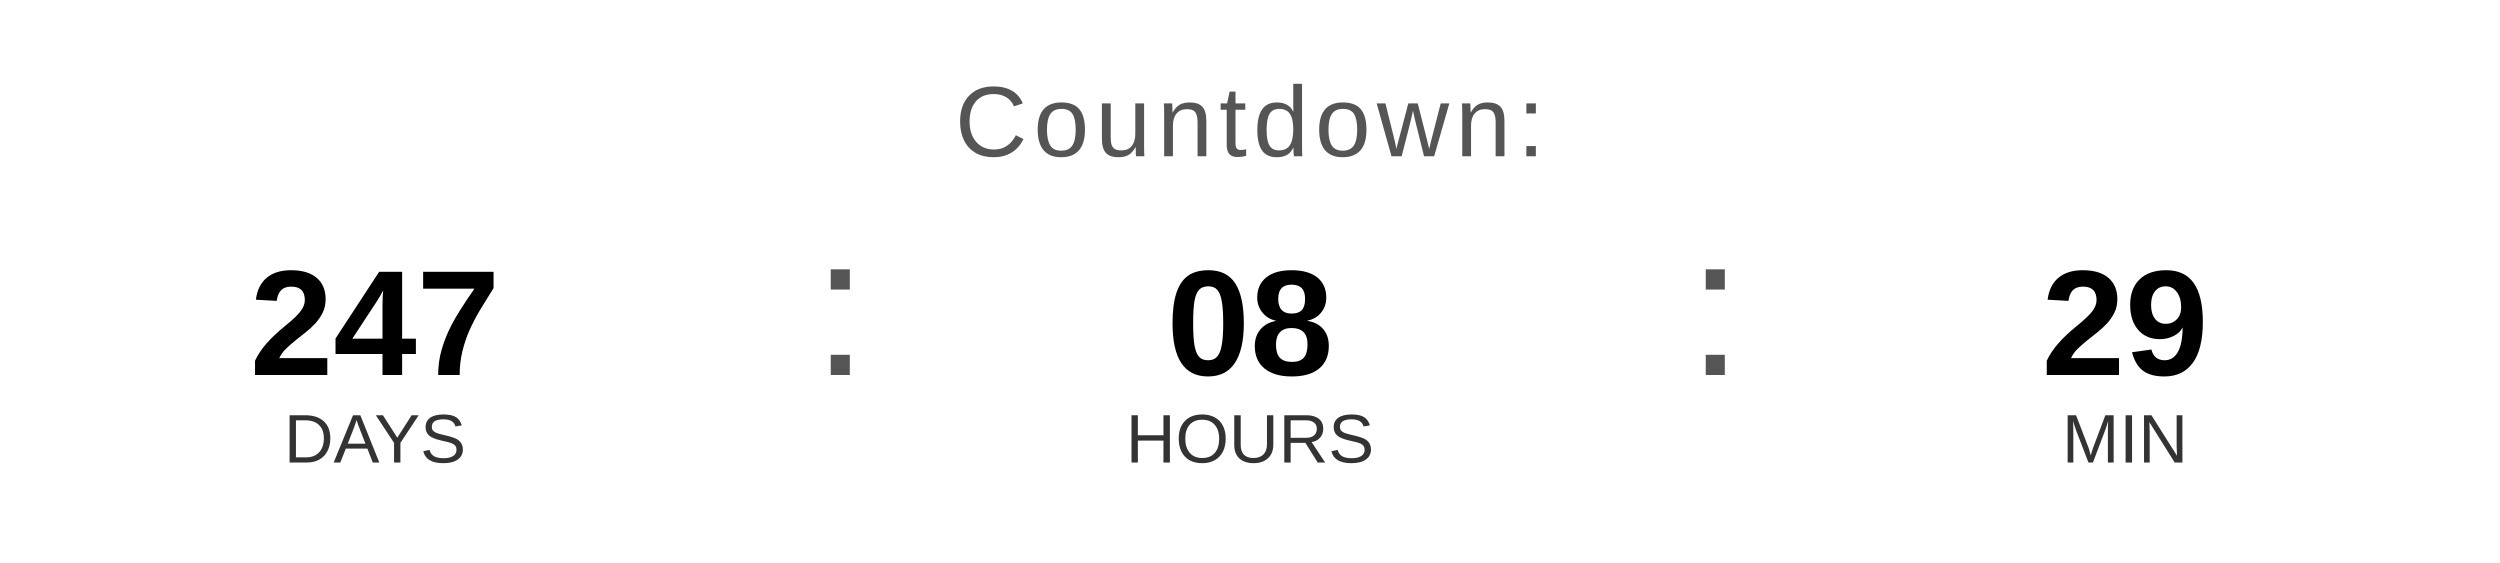
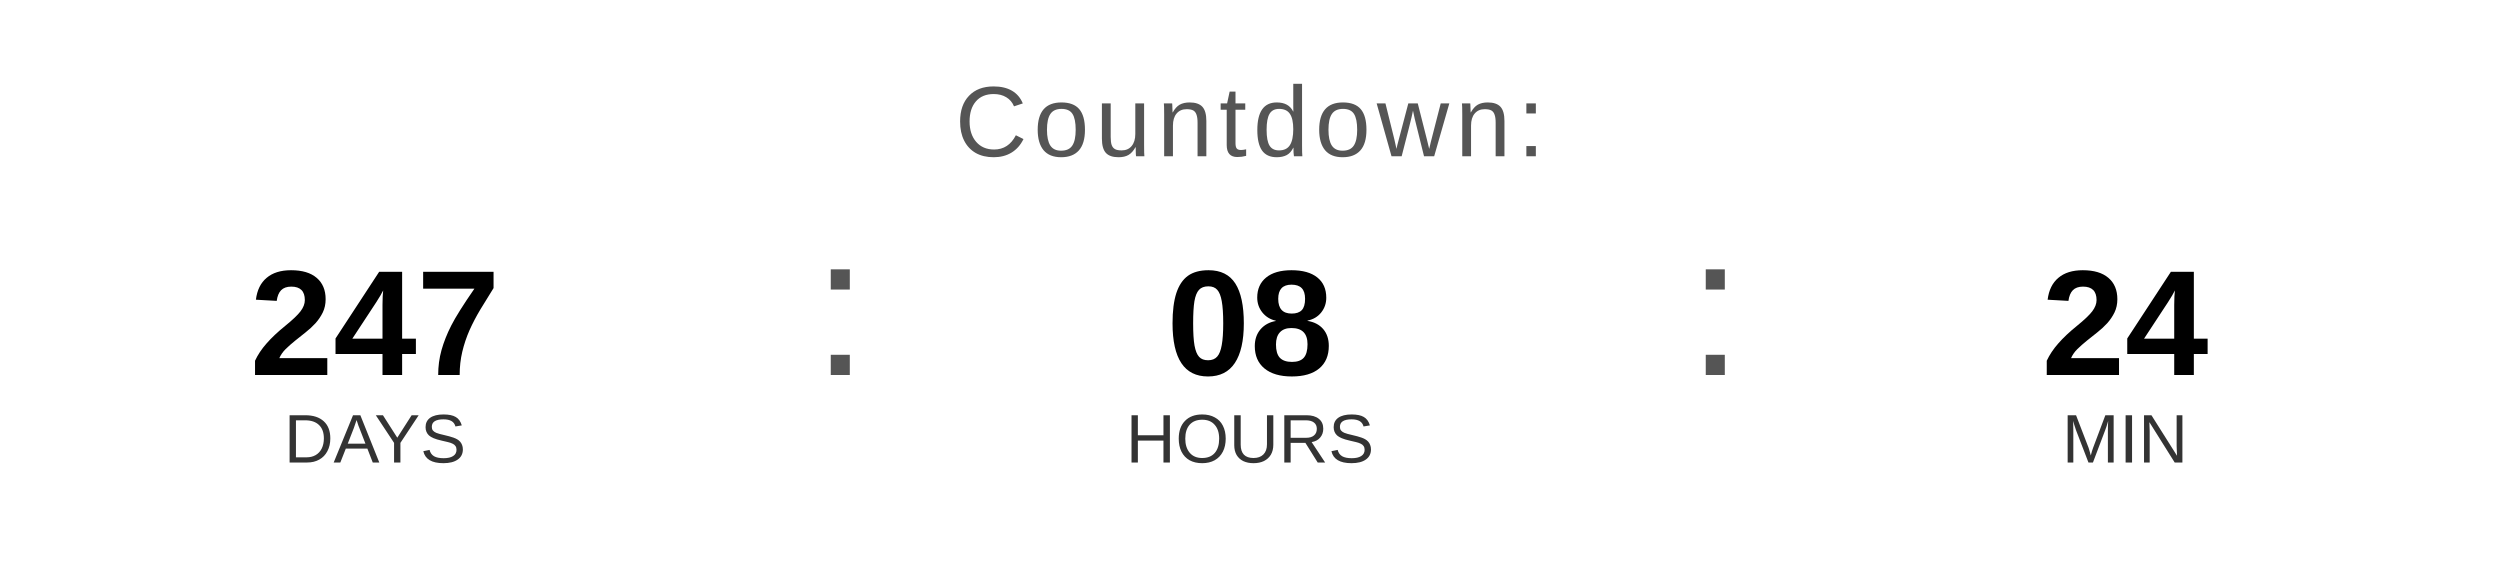
<svg xmlns="http://www.w3.org/2000/svg" width="400" height="90" viewBox="0 0 400 90">
  <text x="200" y="25" font-family="Arial, Helvetica, sans-serif" font-size="16" fill="#555555" text-anchor="middle" letter-spacing="1">
    Countdown:
  </text>
  <text x="60" y="60" font-family="Arial, Helvetica, sans-serif" font-size="24" font-weight="bold" fill="#000000" text-anchor="middle">247</text>
  <text x="60" y="74" font-family="Arial, Helvetica, sans-serif" font-size="11" fill="#333333" text-anchor="middle">DAYS</text>
  <text x="130" y="60" font-family="Arial, sans-serif" font-size="32" fill="#555555">:</text>
  <text x="200" y="60" font-family="Arial, Helvetica, sans-serif" font-size="24" font-weight="bold" fill="#000000" text-anchor="middle">08</text>
  <text x="200" y="74" font-family="Arial, Helvetica, sans-serif" font-size="11" fill="#333333" text-anchor="middle">HOURS</text>
  <text x="270" y="60" font-family="Arial, sans-serif" font-size="32" fill="#555555">:</text>
-   <text x="340" y="60" font-family="Arial, Helvetica, sans-serif" font-size="24" font-weight="bold" fill="#000000" text-anchor="middle">29</text>
+   <text x="340" y="60" font-family="Arial, Helvetica, sans-serif" font-size="24" font-weight="bold" fill="#000000" text-anchor="middle">24</text>
  <text x="340" y="74" font-family="Arial, Helvetica, sans-serif" font-size="11" fill="#333333" text-anchor="middle">MIN</text>
</svg>
